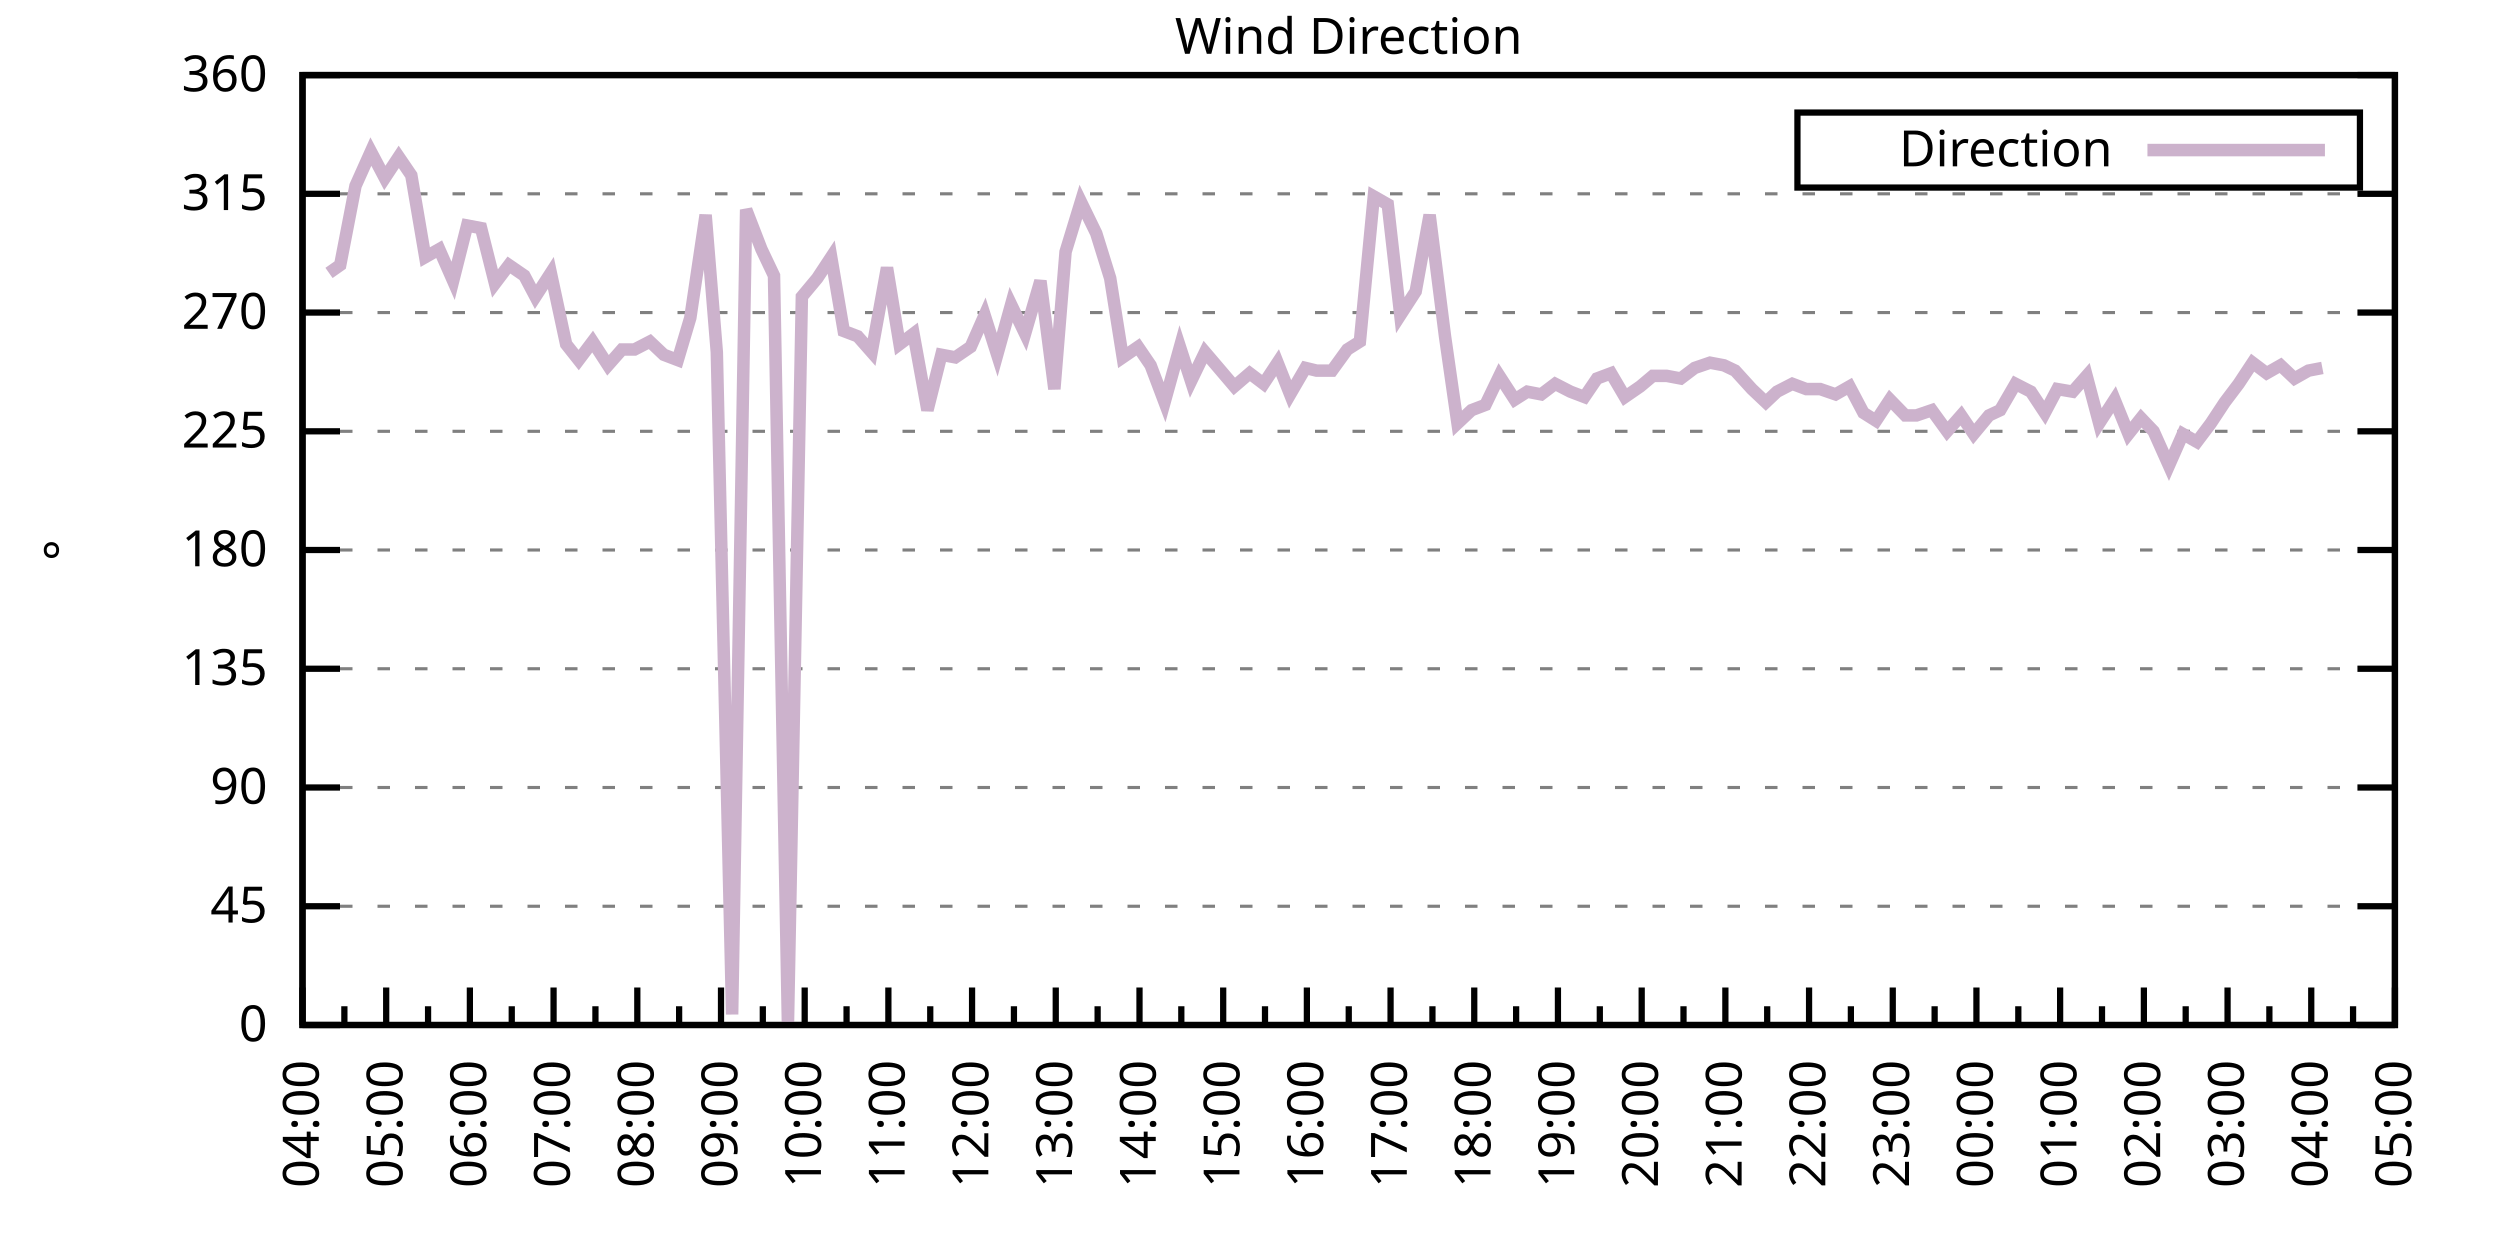
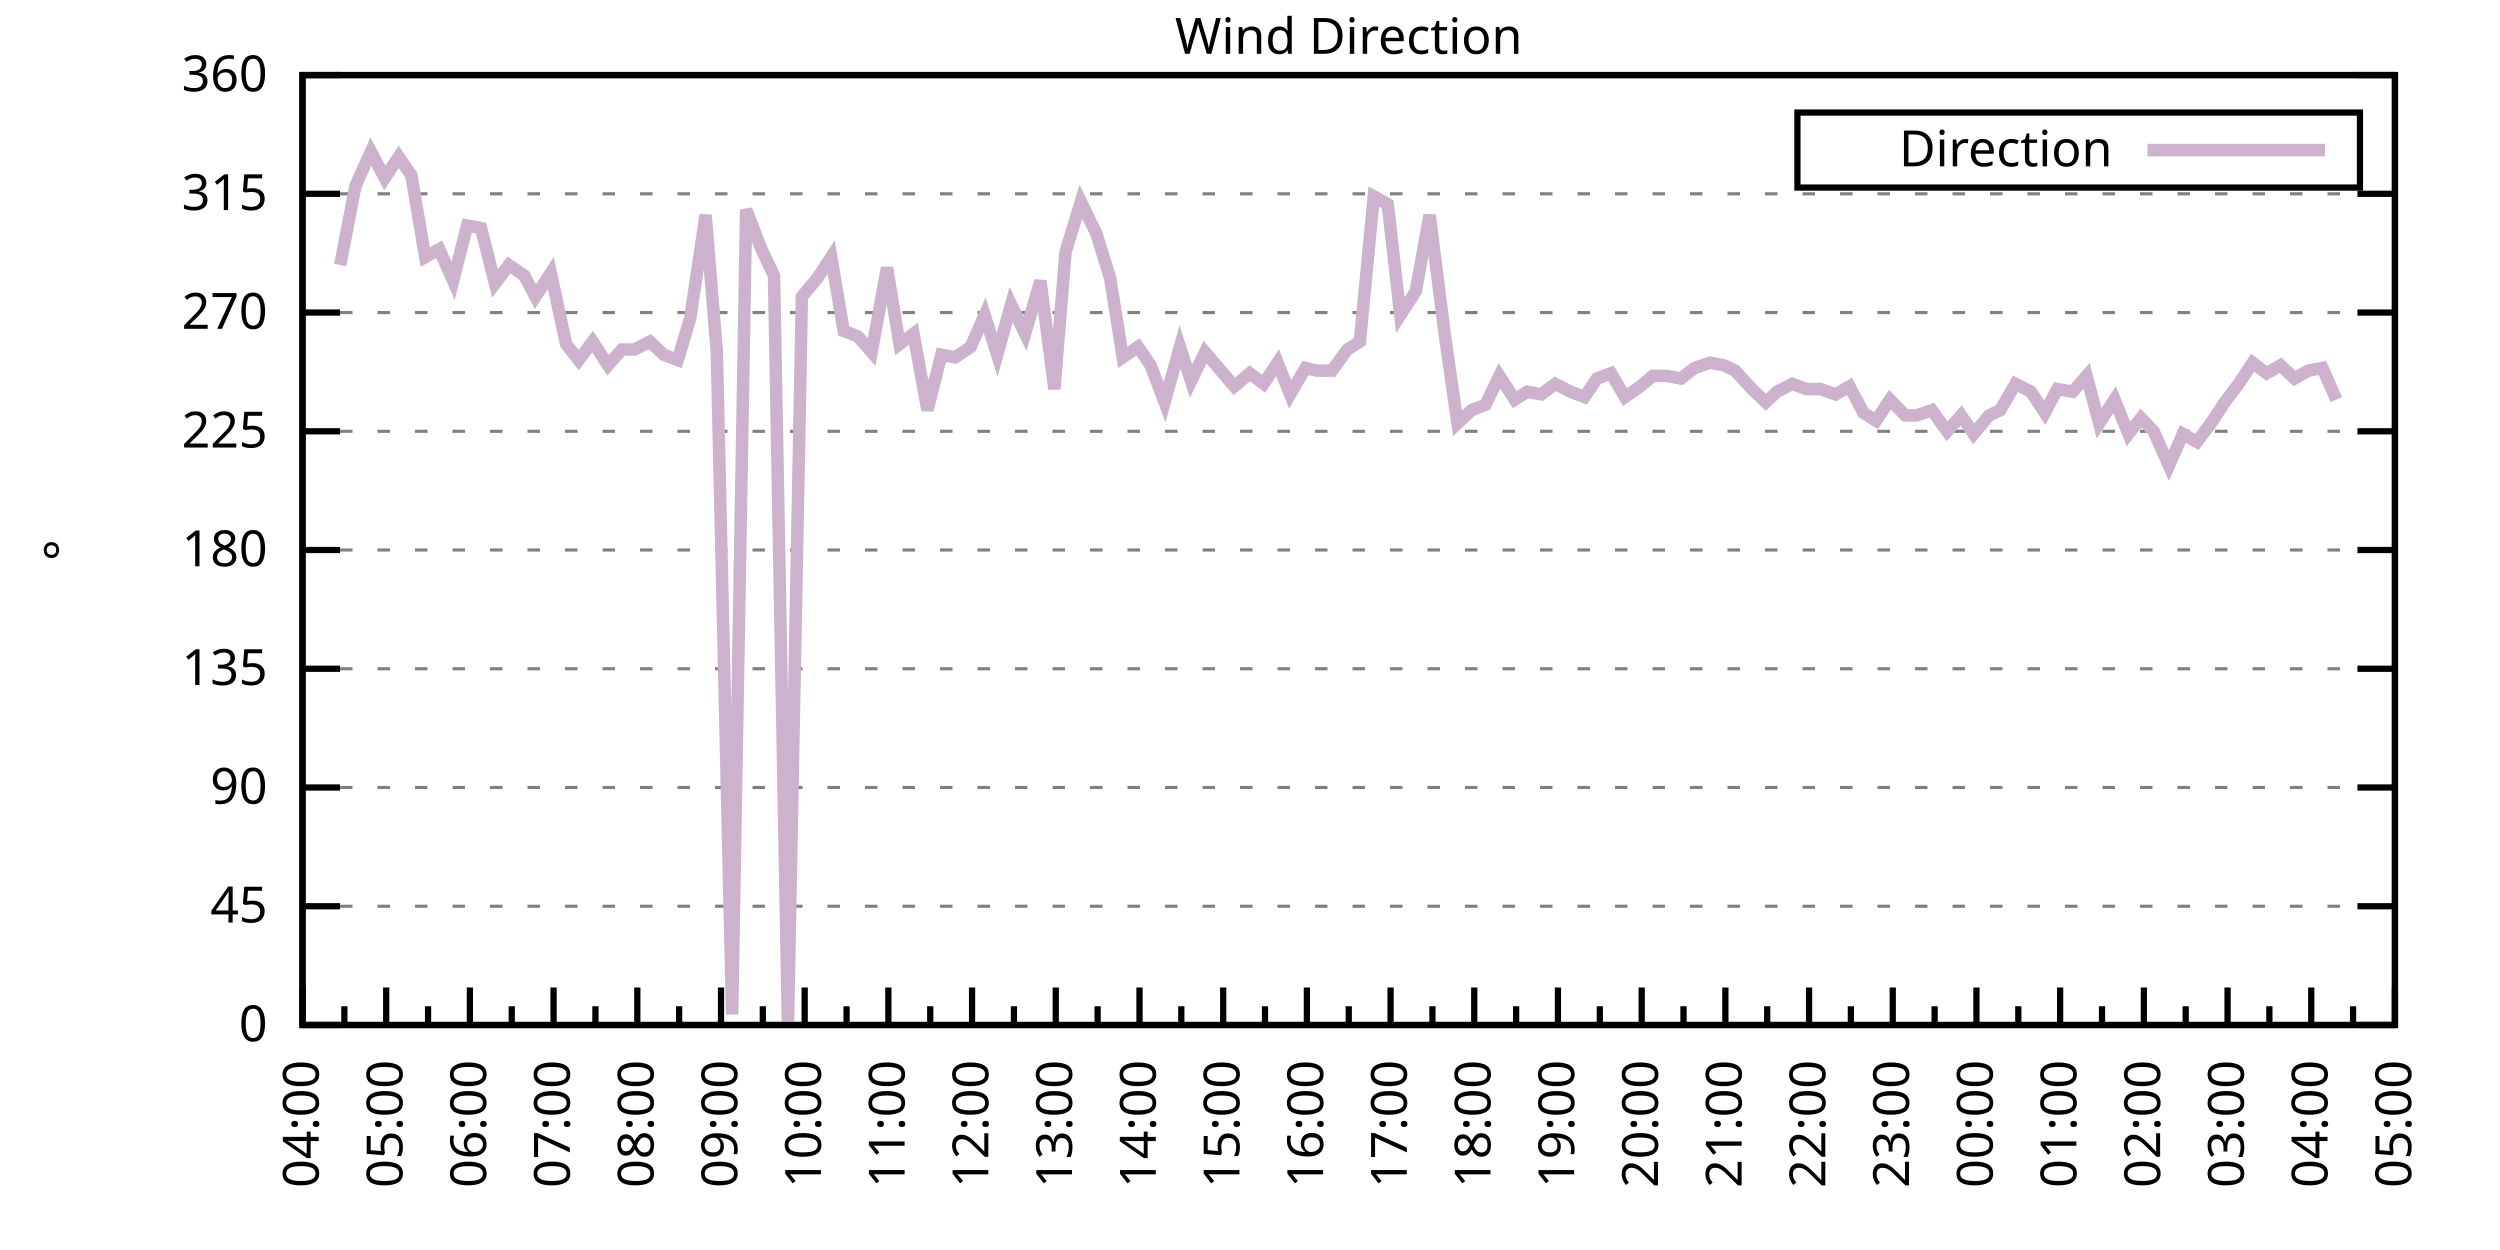
<svg xmlns="http://www.w3.org/2000/svg" xmlns:xlink="http://www.w3.org/1999/xlink" width="400" height="200" viewBox="0 0 400 200">
  <g id="gnuplot_canvas">
    <rect x="0" y="0" width="400" height="200" fill="none" />
    <defs>
      <circle id="gpDot" r="0.5" stroke-width="0.5" stroke="currentColor" />
      <path id="gpPt0" stroke-width="0.333" stroke="currentColor" d="M-1,0 h2 M0,-1 v2" />
      <path id="gpPt1" stroke-width="0.333" stroke="currentColor" d="M-1,-1 L1,1 M1,-1 L-1,1" />
      <path id="gpPt2" stroke-width="0.333" stroke="currentColor" d="M-1,0 L1,0 M0,-1 L0,1 M-1,-1 L1,1 M-1,1 L1,-1" />
      <rect id="gpPt3" stroke-width="0.333" stroke="currentColor" x="-1" y="-1" width="2" height="2" />
      <rect id="gpPt4" stroke-width="0.333" stroke="currentColor" fill="currentColor" x="-1" y="-1" width="2" height="2" />
      <circle id="gpPt5" stroke-width="0.333" stroke="currentColor" cx="0" cy="0" r="1" />
      <use xlink:href="#gpPt5" id="gpPt6" fill="currentColor" stroke="none" />
      <path id="gpPt7" stroke-width="0.333" stroke="currentColor" d="M0,-1.33 L-1.33,0.67 L1.33,0.67 z" />
      <use xlink:href="#gpPt7" id="gpPt8" fill="currentColor" stroke="none" />
      <use xlink:href="#gpPt7" id="gpPt9" stroke="currentColor" transform="rotate(180)" />
      <use xlink:href="#gpPt9" id="gpPt10" fill="currentColor" stroke="none" />
      <use xlink:href="#gpPt3" id="gpPt11" stroke="currentColor" transform="rotate(45)" />
      <use xlink:href="#gpPt11" id="gpPt12" fill="currentColor" stroke="none" />
      <path id="gpPt13" stroke-width="0.333" stroke="currentColor" d="M0,1.330 L1.265,0.411 L0.782,-1.067 L-0.782,-1.076 L-1.265,0.411 z" />
      <use xlink:href="#gpPt13" id="gpPt14" fill="currentColor" stroke="none" />
      <filter id="textbox" filterUnits="objectBoundingBox" x="0" y="0" height="1" width="1">
        <feFlood flood-color="white" flood-opacity="1" result="bgnd" />
        <feComposite in="SourceGraphic" in2="bgnd" operator="atop" />
      </filter>
      <filter id="greybox" filterUnits="objectBoundingBox" x="0" y="0" height="1" width="1">
        <feFlood flood-color="lightgrey" flood-opacity="1" result="grey" />
        <feComposite in="SourceGraphic" in2="grey" operator="atop" />
      </filter>
    </defs>
    <g fill="none" color="white" stroke="currentColor" stroke-width="1.00" stroke-linecap="butt" stroke-linejoin="miter">
</g>
    <g fill="none" color="black" stroke="currentColor" stroke-width="1.00" stroke-linecap="butt" stroke-linejoin="miter">
      <g stroke="none" shape-rendering="crispEdges">
        <polygon fill="rgb(255, 255, 255)" points="48.40,164.00 383.18,164.00 383.18,12.02 48.40,12.02 " />
      </g>
    </g>
    <g fill="none" color="black" stroke="currentColor" stroke-width="1.00" stroke-linecap="butt" stroke-linejoin="miter">
</g>
    <g fill="none" color="black" stroke="black" stroke-width="0.50" stroke-linecap="butt" stroke-linejoin="miter">
</g>
    <g fill="none" color="gray" stroke="currentColor" stroke-width="0.50" stroke-linecap="butt" stroke-linejoin="miter">
      <path stroke="gray" stroke-dasharray="2,4" class="gridline" d="M48.40,164.00 L383.19,164.00  " />
    </g>
    <g fill="none" color="gray" stroke="gray" stroke-width="1.00" stroke-linecap="butt" stroke-linejoin="miter">
</g>
    <g fill="none" color="black" stroke="currentColor" stroke-width="1.00" stroke-linecap="butt" stroke-linejoin="miter">
      <path stroke="black" d="M48.40,164.00 L54.40,164.00 M383.19,164.00 L377.19,164.00  " />
      <g transform="translate(42.80,166.60)" stroke="none" fill="black" font-family="Sans" font-size="8.00" text-anchor="end">
        <text>
          <tspan font-family="Sans"> 0</tspan>
        </text>
      </g>
    </g>
    <g fill="none" color="black" stroke="currentColor" stroke-width="1.00" stroke-linecap="butt" stroke-linejoin="miter">
</g>
    <g fill="none" color="black" stroke="black" stroke-width="0.50" stroke-linecap="butt" stroke-linejoin="miter">
</g>
    <g fill="none" color="gray" stroke="currentColor" stroke-width="0.50" stroke-linecap="butt" stroke-linejoin="miter">
      <path stroke="gray" stroke-dasharray="2,4" class="gridline" d="M48.40,145.00 L383.19,145.00  " />
    </g>
    <g fill="none" color="gray" stroke="gray" stroke-width="1.00" stroke-linecap="butt" stroke-linejoin="miter">
</g>
    <g fill="none" color="black" stroke="currentColor" stroke-width="1.00" stroke-linecap="butt" stroke-linejoin="miter">
      <path stroke="black" d="M48.40,145.00 L54.40,145.00 M383.19,145.00 L377.19,145.00  " />
      <g transform="translate(42.80,147.60)" stroke="none" fill="black" font-family="Sans" font-size="8.00" text-anchor="end">
        <text>
          <tspan font-family="Sans"> 45</tspan>
        </text>
      </g>
    </g>
    <g fill="none" color="black" stroke="currentColor" stroke-width="1.00" stroke-linecap="butt" stroke-linejoin="miter">
</g>
    <g fill="none" color="black" stroke="black" stroke-width="0.50" stroke-linecap="butt" stroke-linejoin="miter">
</g>
    <g fill="none" color="gray" stroke="currentColor" stroke-width="0.50" stroke-linecap="butt" stroke-linejoin="miter">
      <path stroke="gray" stroke-dasharray="2,4" class="gridline" d="M48.40,126.00 L383.19,126.00  " />
    </g>
    <g fill="none" color="gray" stroke="gray" stroke-width="1.00" stroke-linecap="butt" stroke-linejoin="miter">
</g>
    <g fill="none" color="black" stroke="currentColor" stroke-width="1.00" stroke-linecap="butt" stroke-linejoin="miter">
      <path stroke="black" d="M48.40,126.00 L54.40,126.00 M383.19,126.00 L377.19,126.00  " />
      <g transform="translate(42.80,128.60)" stroke="none" fill="black" font-family="Sans" font-size="8.00" text-anchor="end">
        <text>
          <tspan font-family="Sans"> 90</tspan>
        </text>
      </g>
    </g>
    <g fill="none" color="black" stroke="currentColor" stroke-width="1.00" stroke-linecap="butt" stroke-linejoin="miter">
</g>
    <g fill="none" color="black" stroke="black" stroke-width="0.50" stroke-linecap="butt" stroke-linejoin="miter">
</g>
    <g fill="none" color="gray" stroke="currentColor" stroke-width="0.50" stroke-linecap="butt" stroke-linejoin="miter">
      <path stroke="gray" stroke-dasharray="2,4" class="gridline" d="M48.40,107.00 L383.19,107.00  " />
    </g>
    <g fill="none" color="gray" stroke="gray" stroke-width="1.00" stroke-linecap="butt" stroke-linejoin="miter">
</g>
    <g fill="none" color="black" stroke="currentColor" stroke-width="1.00" stroke-linecap="butt" stroke-linejoin="miter">
      <path stroke="black" d="M48.40,107.00 L54.40,107.00 M383.19,107.00 L377.19,107.00  " />
      <g transform="translate(42.80,109.60)" stroke="none" fill="black" font-family="Sans" font-size="8.00" text-anchor="end">
        <text>
          <tspan font-family="Sans"> 135</tspan>
        </text>
      </g>
    </g>
    <g fill="none" color="black" stroke="currentColor" stroke-width="1.00" stroke-linecap="butt" stroke-linejoin="miter">
</g>
    <g fill="none" color="black" stroke="black" stroke-width="0.50" stroke-linecap="butt" stroke-linejoin="miter">
</g>
    <g fill="none" color="gray" stroke="currentColor" stroke-width="0.50" stroke-linecap="butt" stroke-linejoin="miter">
      <path stroke="gray" stroke-dasharray="2,4" class="gridline" d="M48.40,88.00 L383.19,88.00  " />
    </g>
    <g fill="none" color="gray" stroke="gray" stroke-width="1.00" stroke-linecap="butt" stroke-linejoin="miter">
</g>
    <g fill="none" color="black" stroke="currentColor" stroke-width="1.00" stroke-linecap="butt" stroke-linejoin="miter">
      <path stroke="black" d="M48.40,88.00 L54.40,88.00 M383.19,88.00 L377.19,88.00  " />
      <g transform="translate(42.80,90.60)" stroke="none" fill="black" font-family="Sans" font-size="8.00" text-anchor="end">
        <text>
          <tspan font-family="Sans"> 180</tspan>
        </text>
      </g>
    </g>
    <g fill="none" color="black" stroke="currentColor" stroke-width="1.00" stroke-linecap="butt" stroke-linejoin="miter">
</g>
    <g fill="none" color="black" stroke="black" stroke-width="0.50" stroke-linecap="butt" stroke-linejoin="miter">
</g>
    <g fill="none" color="gray" stroke="currentColor" stroke-width="0.50" stroke-linecap="butt" stroke-linejoin="miter">
      <path stroke="gray" stroke-dasharray="2,4" class="gridline" d="M48.40,69.01 L383.19,69.01  " />
    </g>
    <g fill="none" color="gray" stroke="gray" stroke-width="1.00" stroke-linecap="butt" stroke-linejoin="miter">
</g>
    <g fill="none" color="black" stroke="currentColor" stroke-width="1.00" stroke-linecap="butt" stroke-linejoin="miter">
      <path stroke="black" d="M48.40,69.01 L54.40,69.01 M383.19,69.01 L377.19,69.01  " />
      <g transform="translate(42.80,71.61)" stroke="none" fill="black" font-family="Sans" font-size="8.00" text-anchor="end">
        <text>
          <tspan font-family="Sans"> 225</tspan>
        </text>
      </g>
    </g>
    <g fill="none" color="black" stroke="currentColor" stroke-width="1.00" stroke-linecap="butt" stroke-linejoin="miter">
</g>
    <g fill="none" color="black" stroke="black" stroke-width="0.50" stroke-linecap="butt" stroke-linejoin="miter">
</g>
    <g fill="none" color="gray" stroke="currentColor" stroke-width="0.50" stroke-linecap="butt" stroke-linejoin="miter">
      <path stroke="gray" stroke-dasharray="2,4" class="gridline" d="M48.40,50.01 L383.19,50.01  " />
    </g>
    <g fill="none" color="gray" stroke="gray" stroke-width="1.00" stroke-linecap="butt" stroke-linejoin="miter">
</g>
    <g fill="none" color="black" stroke="currentColor" stroke-width="1.00" stroke-linecap="butt" stroke-linejoin="miter">
      <path stroke="black" d="M48.40,50.01 L54.40,50.01 M383.19,50.01 L377.19,50.01  " />
      <g transform="translate(42.80,52.61)" stroke="none" fill="black" font-family="Sans" font-size="8.00" text-anchor="end">
        <text>
          <tspan font-family="Sans"> 270</tspan>
        </text>
      </g>
    </g>
    <g fill="none" color="black" stroke="currentColor" stroke-width="1.00" stroke-linecap="butt" stroke-linejoin="miter">
</g>
    <g fill="none" color="black" stroke="black" stroke-width="0.50" stroke-linecap="butt" stroke-linejoin="miter">
</g>
    <g fill="none" color="gray" stroke="currentColor" stroke-width="0.50" stroke-linecap="butt" stroke-linejoin="miter">
      <path stroke="gray" stroke-dasharray="2,4" class="gridline" d="M48.40,31.01 L383.19,31.01  " />
    </g>
    <g fill="none" color="gray" stroke="gray" stroke-width="1.00" stroke-linecap="butt" stroke-linejoin="miter">
</g>
    <g fill="none" color="black" stroke="currentColor" stroke-width="1.00" stroke-linecap="butt" stroke-linejoin="miter">
      <path stroke="black" d="M48.40,31.01 L54.40,31.01 M383.19,31.01 L377.19,31.01  " />
      <g transform="translate(42.80,33.61)" stroke="none" fill="black" font-family="Sans" font-size="8.00" text-anchor="end">
        <text>
          <tspan font-family="Sans"> 315</tspan>
        </text>
      </g>
    </g>
    <g fill="none" color="black" stroke="currentColor" stroke-width="1.00" stroke-linecap="butt" stroke-linejoin="miter">
</g>
    <g fill="none" color="black" stroke="black" stroke-width="0.50" stroke-linecap="butt" stroke-linejoin="miter">
</g>
    <g fill="none" color="gray" stroke="currentColor" stroke-width="0.50" stroke-linecap="butt" stroke-linejoin="miter">
      <path stroke="gray" stroke-dasharray="2,4" class="gridline" d="M48.40,12.01 L383.19,12.01  " />
    </g>
    <g fill="none" color="gray" stroke="gray" stroke-width="1.00" stroke-linecap="butt" stroke-linejoin="miter">
</g>
    <g fill="none" color="black" stroke="currentColor" stroke-width="1.00" stroke-linecap="butt" stroke-linejoin="miter">
      <path stroke="black" d="M48.40,12.01 L54.40,12.01 M383.19,12.01 L377.19,12.01  " />
      <g transform="translate(42.80,14.61)" stroke="none" fill="black" font-family="Sans" font-size="8.00" text-anchor="end">
        <text>
          <tspan font-family="Sans"> 360</tspan>
        </text>
      </g>
    </g>
    <g fill="none" color="black" stroke="currentColor" stroke-width="1.00" stroke-linecap="butt" stroke-linejoin="miter">
      <path stroke="black" d="M48.40,164.00 L48.40,158.00  " />
      <g transform="translate(51.00,169.60) rotate(270)" stroke="none" fill="black" font-family="Sans" font-size="8.00" text-anchor="end">
        <text>
          <tspan font-family="Sans">04:00</tspan>
        </text>
      </g>
    </g>
    <g fill="none" color="black" stroke="currentColor" stroke-width="1.00" stroke-linecap="butt" stroke-linejoin="miter">
      <path stroke="black" d="M55.10,164.00 L55.10,161.00 M61.79,164.00 L61.79,158.00  " />
      <g transform="translate(64.39,169.60) rotate(270)" stroke="none" fill="black" font-family="Sans" font-size="8.00" text-anchor="end">
        <text>
          <tspan font-family="Sans">05:00</tspan>
        </text>
      </g>
    </g>
    <g fill="none" color="black" stroke="currentColor" stroke-width="1.00" stroke-linecap="butt" stroke-linejoin="miter">
      <path stroke="black" d="M68.49,164.00 L68.49,161.00 M75.18,164.00 L75.18,158.00  " />
      <g transform="translate(77.78,169.60) rotate(270)" stroke="none" fill="black" font-family="Sans" font-size="8.00" text-anchor="end">
        <text>
          <tspan font-family="Sans">06:00</tspan>
        </text>
      </g>
    </g>
    <g fill="none" color="black" stroke="currentColor" stroke-width="1.00" stroke-linecap="butt" stroke-linejoin="miter">
      <path stroke="black" d="M81.88,164.00 L81.88,161.00 M88.57,164.00 L88.57,158.00  " />
      <g transform="translate(91.17,169.60) rotate(270)" stroke="none" fill="black" font-family="Sans" font-size="8.00" text-anchor="end">
        <text>
          <tspan font-family="Sans">07:00</tspan>
        </text>
      </g>
    </g>
    <g fill="none" color="black" stroke="currentColor" stroke-width="1.00" stroke-linecap="butt" stroke-linejoin="miter">
      <path stroke="black" d="M95.27,164.00 L95.27,161.00 M101.97,164.00 L101.97,158.00  " />
      <g transform="translate(104.57,169.60) rotate(270)" stroke="none" fill="black" font-family="Sans" font-size="8.00" text-anchor="end">
        <text>
          <tspan font-family="Sans">08:00</tspan>
        </text>
      </g>
    </g>
    <g fill="none" color="black" stroke="currentColor" stroke-width="1.00" stroke-linecap="butt" stroke-linejoin="miter">
      <path stroke="black" d="M108.66,164.00 L108.66,161.00 M115.36,164.00 L115.36,158.00  " />
      <g transform="translate(117.96,169.60) rotate(270)" stroke="none" fill="black" font-family="Sans" font-size="8.00" text-anchor="end">
        <text>
          <tspan font-family="Sans">09:00</tspan>
        </text>
      </g>
    </g>
    <g fill="none" color="black" stroke="currentColor" stroke-width="1.00" stroke-linecap="butt" stroke-linejoin="miter">
      <path stroke="black" d="M122.05,164.00 L122.05,161.00 M128.75,164.00 L128.75,158.00  " />
      <g transform="translate(131.35,169.60) rotate(270)" stroke="none" fill="black" font-family="Sans" font-size="8.00" text-anchor="end">
        <text>
          <tspan font-family="Sans">10:00</tspan>
        </text>
      </g>
    </g>
    <g fill="none" color="black" stroke="currentColor" stroke-width="1.00" stroke-linecap="butt" stroke-linejoin="miter">
      <path stroke="black" d="M135.45,164.00 L135.45,161.00 M142.14,164.00 L142.14,158.00  " />
      <g transform="translate(144.74,169.60) rotate(270)" stroke="none" fill="black" font-family="Sans" font-size="8.00" text-anchor="end">
        <text>
          <tspan font-family="Sans">11:00</tspan>
        </text>
      </g>
    </g>
    <g fill="none" color="black" stroke="currentColor" stroke-width="1.00" stroke-linecap="butt" stroke-linejoin="miter">
      <path stroke="black" d="M148.84,164.00 L148.84,161.00 M155.53,164.00 L155.53,158.00  " />
      <g transform="translate(158.13,169.60) rotate(270)" stroke="none" fill="black" font-family="Sans" font-size="8.00" text-anchor="end">
        <text>
          <tspan font-family="Sans">12:00</tspan>
        </text>
      </g>
    </g>
    <g fill="none" color="black" stroke="currentColor" stroke-width="1.00" stroke-linecap="butt" stroke-linejoin="miter">
      <path stroke="black" d="M162.23,164.00 L162.23,161.00 M168.92,164.00 L168.92,158.00  " />
      <g transform="translate(171.52,169.60) rotate(270)" stroke="none" fill="black" font-family="Sans" font-size="8.00" text-anchor="end">
        <text>
          <tspan font-family="Sans">13:00</tspan>
        </text>
      </g>
    </g>
    <g fill="none" color="black" stroke="currentColor" stroke-width="1.00" stroke-linecap="butt" stroke-linejoin="miter">
      <path stroke="black" d="M175.62,164.00 L175.62,161.00 M182.32,164.00 L182.32,158.00  " />
      <g transform="translate(184.92,169.60) rotate(270)" stroke="none" fill="black" font-family="Sans" font-size="8.00" text-anchor="end">
        <text>
          <tspan font-family="Sans">14:00</tspan>
        </text>
      </g>
    </g>
    <g fill="none" color="black" stroke="currentColor" stroke-width="1.00" stroke-linecap="butt" stroke-linejoin="miter">
      <path stroke="black" d="M189.01,164.00 L189.01,161.00 M195.71,164.00 L195.71,158.00  " />
      <g transform="translate(198.31,169.60) rotate(270)" stroke="none" fill="black" font-family="Sans" font-size="8.00" text-anchor="end">
        <text>
          <tspan font-family="Sans">15:00</tspan>
        </text>
      </g>
    </g>
    <g fill="none" color="black" stroke="currentColor" stroke-width="1.00" stroke-linecap="butt" stroke-linejoin="miter">
      <path stroke="black" d="M202.40,164.00 L202.40,161.00 M209.10,164.00 L209.10,158.00  " />
      <g transform="translate(211.70,169.60) rotate(270)" stroke="none" fill="black" font-family="Sans" font-size="8.00" text-anchor="end">
        <text>
          <tspan font-family="Sans">16:00</tspan>
        </text>
      </g>
    </g>
    <g fill="none" color="black" stroke="currentColor" stroke-width="1.00" stroke-linecap="butt" stroke-linejoin="miter">
      <path stroke="black" d="M215.80,164.00 L215.80,161.00 M222.49,164.00 L222.49,158.00  " />
      <g transform="translate(225.09,169.60) rotate(270)" stroke="none" fill="black" font-family="Sans" font-size="8.00" text-anchor="end">
        <text>
          <tspan font-family="Sans">17:00</tspan>
        </text>
      </g>
    </g>
    <g fill="none" color="black" stroke="currentColor" stroke-width="1.00" stroke-linecap="butt" stroke-linejoin="miter">
      <path stroke="black" d="M229.19,164.00 L229.19,161.00 M235.88,164.00 L235.88,158.00  " />
      <g transform="translate(238.48,169.60) rotate(270)" stroke="none" fill="black" font-family="Sans" font-size="8.00" text-anchor="end">
        <text>
          <tspan font-family="Sans">18:00</tspan>
        </text>
      </g>
    </g>
    <g fill="none" color="black" stroke="currentColor" stroke-width="1.00" stroke-linecap="butt" stroke-linejoin="miter">
      <path stroke="black" d="M242.58,164.00 L242.58,161.00 M249.27,164.00 L249.27,158.00  " />
      <g transform="translate(251.87,169.60) rotate(270)" stroke="none" fill="black" font-family="Sans" font-size="8.00" text-anchor="end">
        <text>
          <tspan font-family="Sans">19:00</tspan>
        </text>
      </g>
    </g>
    <g fill="none" color="black" stroke="currentColor" stroke-width="1.00" stroke-linecap="butt" stroke-linejoin="miter">
      <path stroke="black" d="M255.97,164.00 L255.97,161.00 M262.67,164.00 L262.67,158.00  " />
      <g transform="translate(265.27,169.60) rotate(270)" stroke="none" fill="black" font-family="Sans" font-size="8.00" text-anchor="end">
        <text>
          <tspan font-family="Sans">20:00</tspan>
        </text>
      </g>
    </g>
    <g fill="none" color="black" stroke="currentColor" stroke-width="1.00" stroke-linecap="butt" stroke-linejoin="miter">
      <path stroke="black" d="M269.36,164.00 L269.36,161.00 M276.06,164.00 L276.06,158.00  " />
      <g transform="translate(278.66,169.60) rotate(270)" stroke="none" fill="black" font-family="Sans" font-size="8.00" text-anchor="end">
        <text>
          <tspan font-family="Sans">21:00</tspan>
        </text>
      </g>
    </g>
    <g fill="none" color="black" stroke="currentColor" stroke-width="1.00" stroke-linecap="butt" stroke-linejoin="miter">
      <path stroke="black" d="M282.75,164.00 L282.75,161.00 M289.45,164.00 L289.45,158.00  " />
      <g transform="translate(292.05,169.60) rotate(270)" stroke="none" fill="black" font-family="Sans" font-size="8.00" text-anchor="end">
        <text>
          <tspan font-family="Sans">22:00</tspan>
        </text>
      </g>
    </g>
    <g fill="none" color="black" stroke="currentColor" stroke-width="1.00" stroke-linecap="butt" stroke-linejoin="miter">
      <path stroke="black" d="M296.14,164.00 L296.14,161.00 M302.84,164.00 L302.84,158.00  " />
      <g transform="translate(305.44,169.60) rotate(270)" stroke="none" fill="black" font-family="Sans" font-size="8.00" text-anchor="end">
        <text>
          <tspan font-family="Sans">23:00</tspan>
        </text>
      </g>
    </g>
    <g fill="none" color="black" stroke="currentColor" stroke-width="1.00" stroke-linecap="butt" stroke-linejoin="miter">
      <path stroke="black" d="M309.54,164.00 L309.54,161.00 M316.23,164.00 L316.23,158.00  " />
      <g transform="translate(318.83,169.60) rotate(270)" stroke="none" fill="black" font-family="Sans" font-size="8.00" text-anchor="end">
        <text>
          <tspan font-family="Sans">00:00</tspan>
        </text>
      </g>
    </g>
    <g fill="none" color="black" stroke="currentColor" stroke-width="1.00" stroke-linecap="butt" stroke-linejoin="miter">
      <path stroke="black" d="M322.93,164.00 L322.93,161.00 M329.62,164.00 L329.62,158.00  " />
      <g transform="translate(332.22,169.60) rotate(270)" stroke="none" fill="black" font-family="Sans" font-size="8.00" text-anchor="end">
        <text>
          <tspan font-family="Sans">01:00</tspan>
        </text>
      </g>
    </g>
    <g fill="none" color="black" stroke="currentColor" stroke-width="1.00" stroke-linecap="butt" stroke-linejoin="miter">
      <path stroke="black" d="M336.32,164.00 L336.32,161.00 M343.02,164.00 L343.02,158.00  " />
      <g transform="translate(345.62,169.60) rotate(270)" stroke="none" fill="black" font-family="Sans" font-size="8.00" text-anchor="end">
        <text>
          <tspan font-family="Sans">02:00</tspan>
        </text>
      </g>
    </g>
    <g fill="none" color="black" stroke="currentColor" stroke-width="1.00" stroke-linecap="butt" stroke-linejoin="miter">
      <path stroke="black" d="M349.71,164.00 L349.71,161.00 M356.41,164.00 L356.41,158.00  " />
      <g transform="translate(359.01,169.60) rotate(270)" stroke="none" fill="black" font-family="Sans" font-size="8.00" text-anchor="end">
        <text>
          <tspan font-family="Sans">03:00</tspan>
        </text>
      </g>
    </g>
    <g fill="none" color="black" stroke="currentColor" stroke-width="1.00" stroke-linecap="butt" stroke-linejoin="miter">
      <path stroke="black" d="M363.10,164.00 L363.10,161.00 M369.80,164.00 L369.80,158.00  " />
      <g transform="translate(372.40,169.60) rotate(270)" stroke="none" fill="black" font-family="Sans" font-size="8.00" text-anchor="end">
        <text>
          <tspan font-family="Sans">04:00</tspan>
        </text>
      </g>
    </g>
    <g fill="none" color="black" stroke="currentColor" stroke-width="1.00" stroke-linecap="butt" stroke-linejoin="miter">
      <path stroke="black" d="M376.49,164.00 L376.49,161.00 M383.19,164.00 L383.19,158.00  " />
      <g transform="translate(385.79,169.60) rotate(270)" stroke="none" fill="black" font-family="Sans" font-size="8.00" text-anchor="end">
        <text>
          <tspan font-family="Sans">05:00</tspan>
        </text>
      </g>
    </g>
    <g fill="none" color="black" stroke="currentColor" stroke-width="1.00" stroke-linecap="butt" stroke-linejoin="miter">
</g>
    <g fill="none" color="black" stroke="currentColor" stroke-width="1.00" stroke-linecap="butt" stroke-linejoin="miter">
      <path stroke="black" d="M48.40,12.01 L48.40,164.00 L383.19,164.00 L383.19,12.01 L48.40,12.01 Z  " />
    </g>
    <g fill="none" color="black" stroke="currentColor" stroke-width="1.00" stroke-linecap="butt" stroke-linejoin="miter">
      <g transform="translate(12.80,88.01) rotate(270)" stroke="none" fill="black" font-family="Sans" font-size="8.00" text-anchor="middle">
        <text>
          <tspan font-family="Sans">°</tspan>
        </text>
      </g>
    </g>
    <g fill="none" color="black" stroke="currentColor" stroke-width="1.00" stroke-linecap="butt" stroke-linejoin="miter">
</g>
    <g fill="none" color="black" stroke="currentColor" stroke-width="1.00" stroke-linecap="butt" stroke-linejoin="miter">
      <path stroke="black" d="M287.59,30.01 L287.59,18.01 L377.59,18.01 L377.59,30.01 L287.59,30.01 Z  " />
    </g>
    <g id="Wind_direction_plot_1">
      <g fill="none" color="white" stroke="black" stroke-width="2.00" stroke-linecap="butt" stroke-linejoin="miter">
</g>
      <g fill="none" color="black" stroke="currentColor" stroke-width="2.00" stroke-linecap="butt" stroke-linejoin="miter">
        <g transform="translate(337.99,26.61)" stroke="none" fill="black" font-family="Sans" font-size="8.00" text-anchor="end">
          <text>
            <tspan font-family="Sans">Direction</tspan>
          </text>
        </g>
      </g>
      <g fill="none" color="black" stroke="currentColor" stroke-width="2.00" stroke-linecap="butt" stroke-linejoin="miter">
-         <path stroke="rgb(204, 178, 204)" d="M343.59,24.01 L371.99,24.01 M52.64,43.67 L54.43,42.41 L56.88,29.74 L59.34,24.25 L61.57,28.48 L63.80,25.10   L65.81,28.05 L68.04,41.14 L70.27,39.87 L72.50,44.94 L74.74,36.08 L76.97,36.50 L79.20,45.36 L81.43,42.41   L83.89,44.10 L85.67,47.47 L88.13,43.67 L90.58,55.07 L92.59,57.61 L94.82,54.65 L97.28,58.45 L99.51,55.92   L101.52,55.92 L103.98,54.65 L106.21,56.76 L108.44,57.61 L110.45,50.85 L112.90,34.39 L114.69,56.34 L117.14,162.31   L119.38,33.54 L121.83,39.87 L123.84,44.10 L126.07,164.00 L128.30,47.47 L130.76,44.52 L132.99,41.14 L135.00,52.96   L137.23,53.81 L139.46,56.34 L141.92,42.83 L143.93,55.07 L146.16,53.39 L148.39,65.63 L150.62,56.76 L152.85,57.18   L155.31,55.50 L157.54,50.43 L159.55,56.76 L161.78,48.74 L164.01,53.39 L166.47,44.94 L168.70,62.25 L170.49,40.30   L172.94,32.28 L175.40,37.34 L177.63,44.52 L179.64,57.18 L182.09,55.50 L184.10,58.45 L186.33,64.36 L188.79,55.50   L190.57,60.98 L192.81,56.34 L197.49,61.83 L199.95,59.72 L202.18,61.41 L204.41,58.03 L206.42,63.10 L208.88,58.87   L210.66,59.30 L213.12,59.30 L215.57,55.92 L217.58,54.65 L219.81,31.43 L222.04,32.70 L224.05,50.43 L226.51,46.63   L228.74,34.39 L231.20,53.81 L233.20,67.74 L235.44,65.63 L237.67,64.78 L239.90,60.14 L242.36,63.94 L244.36,62.67   L246.60,63.10 L248.83,61.41 L251.28,62.67 L253.51,63.52 L255.52,60.56 L257.76,59.72 L259.99,63.52 L262.44,61.83   L264.45,60.14 L266.68,60.14 L268.92,60.56 L271.15,58.87 L273.60,58.03 L275.83,58.45 L277.62,59.30 L280.30,62.25   L282.53,64.36 L284.32,62.67 L286.77,61.41 L289.00,62.25 L291.23,62.25 L293.69,63.10 L295.92,61.83 L298.15,66.05   L300.16,67.32 L302.39,63.94 L304.85,66.47 L306.63,66.47 L309.09,65.63 L311.54,69.01 L313.78,66.47 L315.79,69.43   L318.24,66.47 L320.03,65.63 L322.48,61.41 L324.94,62.67 L327.17,66.05 L329.18,62.25 L331.63,62.67 L333.86,60.14   L335.87,67.74 L338.33,63.94 L340.56,69.43 L342.57,66.90 L344.58,69.01 L347.03,74.49 L349.26,69.43 L351.50,70.70   L353.73,67.74 L355.96,64.36 L358.19,61.41 L360.42,58.03 L362.66,59.72 L364.89,58.45 L367.12,60.56 L369.35,59.30   L371.58,58.87  " />
+         <path stroke="rgb(204, 178, 204)" d="M343.59,24.01 L371.99,24.01 M54.43,42.41 L56.88,29.74 L59.34,24.25 L61.57,28.48 L63.80,25.10 L65.81,28.05   L68.04,41.14 L70.27,39.87 L72.50,44.94 L74.74,36.08 L76.97,36.50 L79.20,45.36 L81.43,42.41 L83.89,44.10   L85.67,47.47 L88.13,43.67 L90.58,55.07 L92.59,57.61 L94.82,54.65 L97.28,58.45 L99.51,55.92 L101.52,55.92   L103.98,54.65 L106.21,56.76 L108.44,57.61 L110.45,50.85 L112.90,34.39 L114.69,56.34 L117.14,162.31 L119.38,33.54   L121.83,39.87 L123.84,44.10 L126.07,164.00 L128.30,47.47 L130.76,44.52 L132.99,41.14 L135.00,52.96 L137.23,53.81   L139.46,56.34 L141.92,42.83 L143.93,55.07 L146.16,53.39 L148.39,65.63 L150.62,56.76 L152.85,57.18 L155.31,55.50   L157.54,50.43 L159.55,56.76 L161.78,48.74 L164.01,53.39 L166.47,44.94 L168.70,62.25 L170.49,40.30 L172.94,32.28   L175.40,37.34 L177.63,44.52 L179.64,57.18 L182.09,55.50 L184.10,58.45 L186.33,64.36 L188.79,55.50 L190.57,60.98   L192.81,56.34 L197.49,61.83 L199.95,59.72 L202.18,61.41 L204.41,58.03 L206.42,63.10 L208.88,58.87 L210.66,59.30   L213.12,59.30 L215.57,55.92 L217.58,54.65 L219.81,31.43 L222.04,32.70 L224.05,50.43 L226.51,46.63 L228.74,34.39   L231.20,53.81 L233.20,67.74 L235.44,65.63 L237.67,64.78 L239.90,60.14 L242.36,63.94 L244.36,62.67 L246.60,63.10   L248.83,61.41 L251.28,62.67 L253.51,63.52 L255.52,60.56 L257.76,59.72 L259.99,63.52 L262.44,61.83 L264.45,60.14   L266.68,60.14 L268.92,60.56 L271.15,58.87 L273.60,58.03 L275.83,58.45 L277.62,59.30 L280.30,62.25 L282.53,64.36   L284.32,62.67 L286.77,61.41 L289.00,62.25 L291.23,62.25 L293.69,63.10 L295.92,61.83 L298.15,66.05 L300.16,67.32   L302.39,63.94 L304.85,66.47 L306.63,66.47 L309.09,65.63 L311.54,69.01 L313.78,66.47 L315.79,69.43 L318.24,66.47   L320.03,65.63 L322.48,61.41 L324.94,62.67 L327.17,66.05 L329.18,62.25 L331.63,62.67 L333.86,60.14 L335.87,67.74   L338.33,63.94 L340.56,69.43 L342.57,66.90 L344.58,69.01 L347.03,74.49 L349.26,69.43 L351.50,70.70 L353.73,67.74   L355.96,64.36 L358.19,61.41 L360.42,58.03 L362.66,59.72 L364.89,58.45 L367.12,60.56 L369.35,59.30 L371.58,58.87   L373.82,63.94  " />
      </g>
    </g>
    <g fill="none" color="black" stroke="currentColor" stroke-width="2.00" stroke-linecap="butt" stroke-linejoin="miter">
</g>
    <g fill="none" color="black" stroke="black" stroke-width="1.00" stroke-linecap="butt" stroke-linejoin="miter">
</g>
    <g fill="none" color="black" stroke="currentColor" stroke-width="1.00" stroke-linecap="butt" stroke-linejoin="miter">
      <path stroke="black" d="M48.40,12.01 L48.40,164.00 L383.19,164.00 L383.19,12.01 L48.40,12.01 Z  " />
    </g>
    <g fill="none" color="black" stroke="currentColor" stroke-width="1.00" stroke-linecap="butt" stroke-linejoin="miter">
      <g transform="translate(215.79,8.61)" stroke="none" fill="black" font-family="Sans" font-size="8.00" text-anchor="middle">
        <text>
          <tspan font-family="Sans">Wind Direction</tspan>
        </text>
      </g>
    </g>
    <g fill="none" color="black" stroke="currentColor" stroke-width="1.00" stroke-linecap="butt" stroke-linejoin="miter">
</g>
  </g>
</svg>
